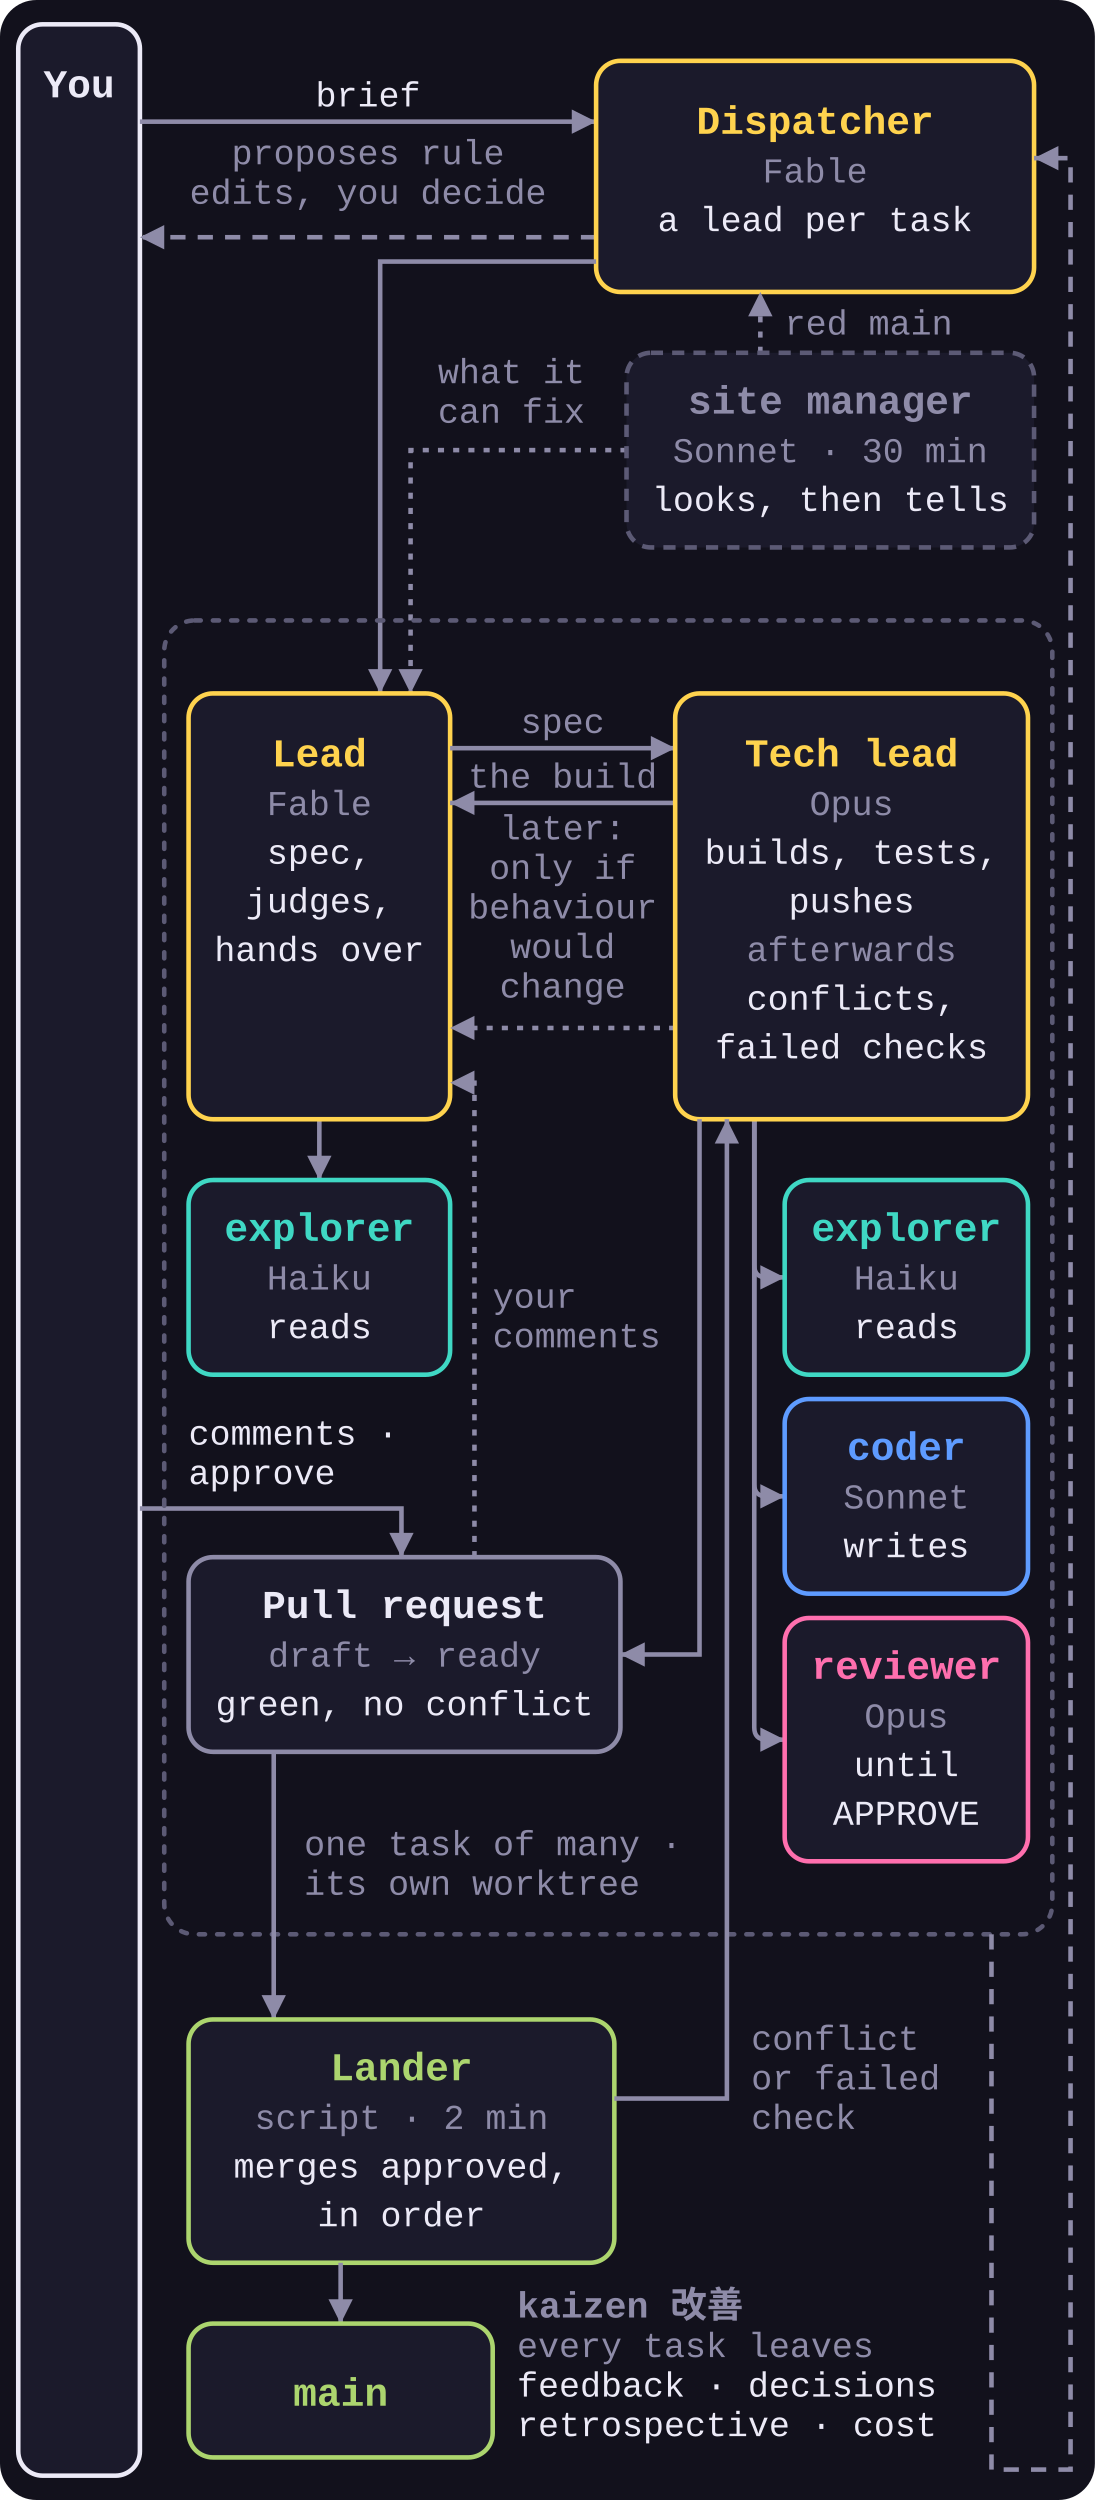
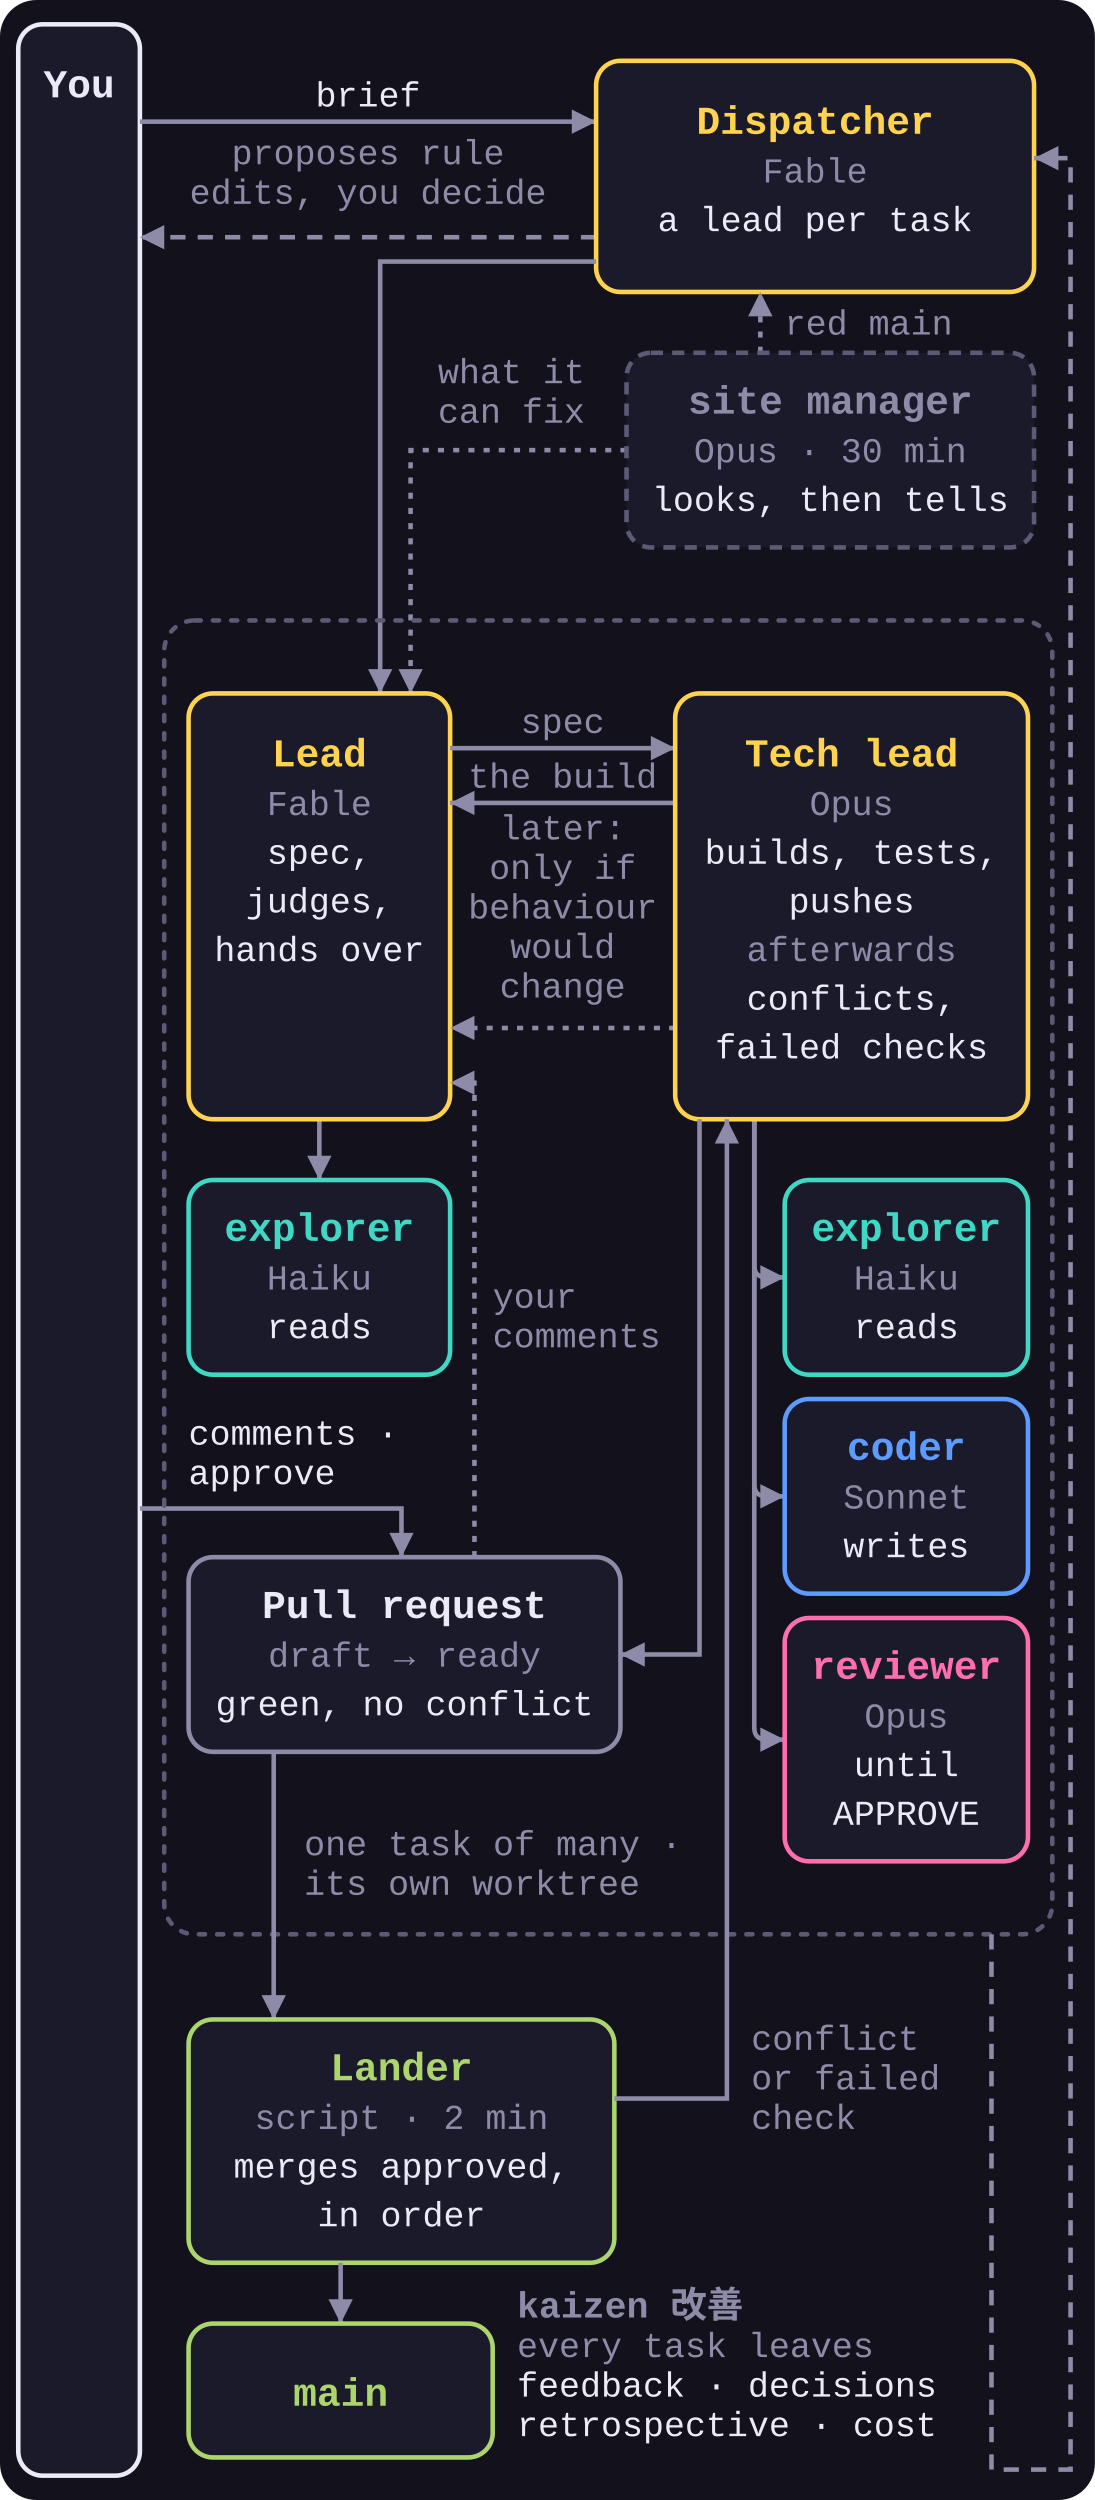
<svg xmlns="http://www.w3.org/2000/svg" viewBox="0 0 360 822" role="img">
  <style>
    svg { font-family: ui-monospace, SFMono-Regular, Menlo, Consolas, 'Liberation Mono', monospace; }
    .bg { fill: #12111C; }
    .box { fill: #1B1A2B; stroke-width: 1.5; }
    .group { fill: none; stroke: #5C5A75; stroke-width: 1.5; stroke-dasharray: 2 4; stroke-linecap: round; }
    .n { font-size: 13px; font-weight: 700; }
    .n .m { fill: #8E8BA8; font-weight: 400; }
    .s { font-size: 11.5px; fill: #8E8BA8; }
    .t { font-size: 11.5px; fill: #ECEAF7; }
    .k { font-size: 12px; font-weight: 700; fill: #8E8BA8; }
    .arrow, .loop, .aux { fill: none; stroke: #8E8BA8; stroke-width: 1.5; marker-end: url(#a); }
    .loop { stroke-dasharray: 5 4; }
    .aux { stroke-dasharray: 2 3; }
    .dispatcher .box, .lead .box { stroke: #FFD34E; }
    .dispatcher .n, .lead .n { fill: #FFD34E; }
    .explorer .box { stroke: #3FD8C4; }
    .explorer .n { fill: #3FD8C4; }
    .coder .box { stroke: #5E9BFF; }
    .coder .n { fill: #5E9BFF; }
    .reviewer .box { stroke: #FF6FAE; }
    .reviewer .n { fill: #FF6FAE; }
    .lander .box { stroke: #ACD56E; }
    .lander .n { fill: #ACD56E; }
    .human .box { stroke: #ECEAF7; }
    .human .n { fill: #ECEAF7; }
    .pr .box { stroke: #8E8BA8; }
    .pr .n { fill: #ECEAF7; }
    .muted .box { stroke: #8E8BA8; }
    .muted .n { fill: #8E8BA8; }
    .side .box { stroke: #5C5A75; stroke-dasharray: 4 3; }
  </style>
  <defs>
    <marker id="a" viewBox="0 0 8 8" refX="8" refY="4" markerWidth="8" markerHeight="8" markerUnits="userSpaceOnUse" orient="auto">
      <path d="M0 0L8 4L0 8z" fill="#8E8BA8" />
    </marker>
  </defs>
  <rect class="bg" width="360" height="822" rx="12" />
  <g class="human">
    <rect class="box" x="6" y="8" width="40" height="806" rx="8" />
    <text class="n" x="26" y="32" text-anchor="middle">You</text>
  </g>
  <path class="arrow" d="M46 40H196" />
  <text class="t" x="121" y="35" text-anchor="middle">brief</text>
  <path class="loop" d="M196 78H46" />
  <text class="s" x="121" y="54" text-anchor="middle">proposes rule</text>
  <text class="s" x="121" y="67" text-anchor="middle">edits, you decide</text>
  <path class="arrow" d="M46 496H132V512" />
  <text class="t" x="62" y="475">comments ·</text>
  <text class="t" x="62" y="488">approve</text>
  <g class="dispatcher">
    <rect class="box" x="196" y="20" width="144" height="76" rx="8" />
    <text class="n" x="268" y="44" text-anchor="middle">Dispatcher</text>
    <text class="s" x="268" y="60" text-anchor="middle">Fable</text>
    <text class="t" x="268" y="76" text-anchor="middle">a lead per task</text>
  </g>
  <path class="arrow" d="M196 86H125V228" />
  <path class="aux" d="M250 116V96" />
  <text class="s" x="258" y="110">red main</text>
  <path class="aux" d="M206 148H135V228" />
  <text class="s" x="144" y="126">what it</text>
  <text class="s" x="144" y="139">can fix</text>
  <g class="side muted">
    <rect class="box" x="206" y="116" width="134" height="64" rx="8" />
    <text class="n" x="273" y="136" text-anchor="middle">site manager</text>
-     <text class="s" x="273" y="152" text-anchor="middle">Sonnet · 30 min</text>
+     <text class="s" x="273" y="152" text-anchor="middle">Opus · 30 min</text>
    <text class="t" x="273" y="168" text-anchor="middle">looks, then tells</text>
  </g>
  <rect class="group" x="54" y="204" width="292" height="432" rx="10" />
  <text class="s" x="100" y="610">one task of many ·</text>
  <text class="s" x="100" y="623">its own worktree</text>
  <path class="arrow" d="M105 368V388" />
  <g class="lead">
    <rect class="box" x="62" y="228" width="86" height="140" rx="8" />
    <text class="n" x="105" y="252" text-anchor="middle">Lead</text>
    <text class="s" x="105" y="268" text-anchor="middle">Fable</text>
    <text class="t" x="105" y="284" text-anchor="middle">spec,</text>
    <text class="t" x="105" y="300" text-anchor="middle">judges,</text>
    <text class="t" x="105" y="316" text-anchor="middle">hands over</text>
  </g>
  <g class="explorer">
    <rect class="box" x="62" y="388" width="86" height="64" rx="8" />
    <text class="n" x="105" y="408" text-anchor="middle">explorer</text>
    <text class="s" x="105" y="424" text-anchor="middle">Haiku</text>
    <text class="t" x="105" y="440" text-anchor="middle">reads</text>
  </g>
  <path class="arrow" d="M148 246H222" />
  <text class="s" x="185" y="241" text-anchor="middle">spec</text>
  <path class="arrow" d="M222 264H148" />
  <text class="s" x="185" y="259" text-anchor="middle">the build</text>
  <path class="aux" d="M222 338H148" />
  <text class="s" x="185" y="276" text-anchor="middle">later:</text>
  <text class="s" x="185" y="289" text-anchor="middle">only if</text>
  <text class="s" x="185" y="302" text-anchor="middle">behaviour</text>
  <text class="s" x="185" y="315" text-anchor="middle">would</text>
  <text class="s" x="185" y="328" text-anchor="middle">change</text>
  <path class="arrow" d="M248 368V416Q248 420 252 420H258" />
  <path class="arrow" d="M248 368V488Q248 492 252 492H258" />
  <path class="arrow" d="M248 368V568Q248 572 252 572H258" />
  <g class="lead">
    <rect class="box" x="222" y="228" width="116" height="140" rx="8" />
    <text class="n" x="280" y="252" text-anchor="middle">Tech lead</text>
    <text class="s" x="280" y="268" text-anchor="middle">Opus</text>
    <text class="t" x="280" y="284" text-anchor="middle">builds, tests,</text>
    <text class="t" x="280" y="300" text-anchor="middle">pushes</text>
    <text class="s" x="280" y="316" text-anchor="middle">afterwards</text>
    <text class="t" x="280" y="332" text-anchor="middle">conflicts,</text>
    <text class="t" x="280" y="348" text-anchor="middle">failed checks</text>
  </g>
  <g class="explorer">
    <rect class="box" x="258" y="388" width="80" height="64" rx="8" />
    <text class="n" x="298" y="408" text-anchor="middle">explorer</text>
    <text class="s" x="298" y="424" text-anchor="middle">Haiku</text>
    <text class="t" x="298" y="440" text-anchor="middle">reads</text>
  </g>
  <g class="coder">
    <rect class="box" x="258" y="460" width="80" height="64" rx="8" />
    <text class="n" x="298" y="480" text-anchor="middle">coder</text>
    <text class="s" x="298" y="496" text-anchor="middle">Sonnet</text>
    <text class="t" x="298" y="512" text-anchor="middle">writes</text>
  </g>
  <g class="reviewer">
    <rect class="box" x="258" y="532" width="80" height="80" rx="8" />
    <text class="n" x="298" y="552" text-anchor="middle">reviewer</text>
    <text class="s" x="298" y="568" text-anchor="middle">Opus</text>
    <text class="t" x="298" y="584" text-anchor="middle">until</text>
    <text class="t" x="298" y="600" text-anchor="middle">APPROVE</text>
  </g>
  <path class="arrow" d="M230 368V544H204" />
  <g class="pr">
    <rect class="box" x="62" y="512" width="142" height="64" rx="8" />
    <text class="n" x="133" y="532" text-anchor="middle">Pull request</text>
    <text class="s" x="133" y="548" text-anchor="middle">draft → ready</text>
    <text class="t" x="133" y="564" text-anchor="middle">green, no conflict</text>
  </g>
  <path class="aux" d="M156 512V356H148" />
  <text class="s" x="162" y="430">your</text>
  <text class="s" x="162" y="443">comments</text>
  <path class="arrow" d="M90 576V664" />
  <g class="lander">
    <rect class="box" x="62" y="664" width="140" height="80" rx="8" />
    <text class="n" x="132" y="684" text-anchor="middle">Lander</text>
    <text class="s" x="132" y="700" text-anchor="middle">script · 2 min</text>
    <text class="t" x="132" y="716" text-anchor="middle">merges approved,</text>
    <text class="t" x="132" y="732" text-anchor="middle">in order</text>
  </g>
  <path class="arrow" d="M202 690H239V368" />
  <text class="s" x="247" y="674">conflict</text>
  <text class="s" x="247" y="687">or failed</text>
  <text class="s" x="247" y="700">check</text>
  <path class="arrow" d="M112 744V764" />
  <g class="lander">
    <rect class="box" x="62" y="764" width="100" height="44" rx="8" />
    <text class="n" x="112" y="791" text-anchor="middle">main</text>
  </g>
  <path class="loop" d="M326 636V812H352V52H340" />
  <text class="k" x="170" y="762">kaizen 改善</text>
  <text class="s" x="170" y="775">every task leaves</text>
  <text class="t" x="170" y="788">feedback · decisions</text>
  <text class="t" x="170" y="801">retrospective · cost</text>
</svg>
